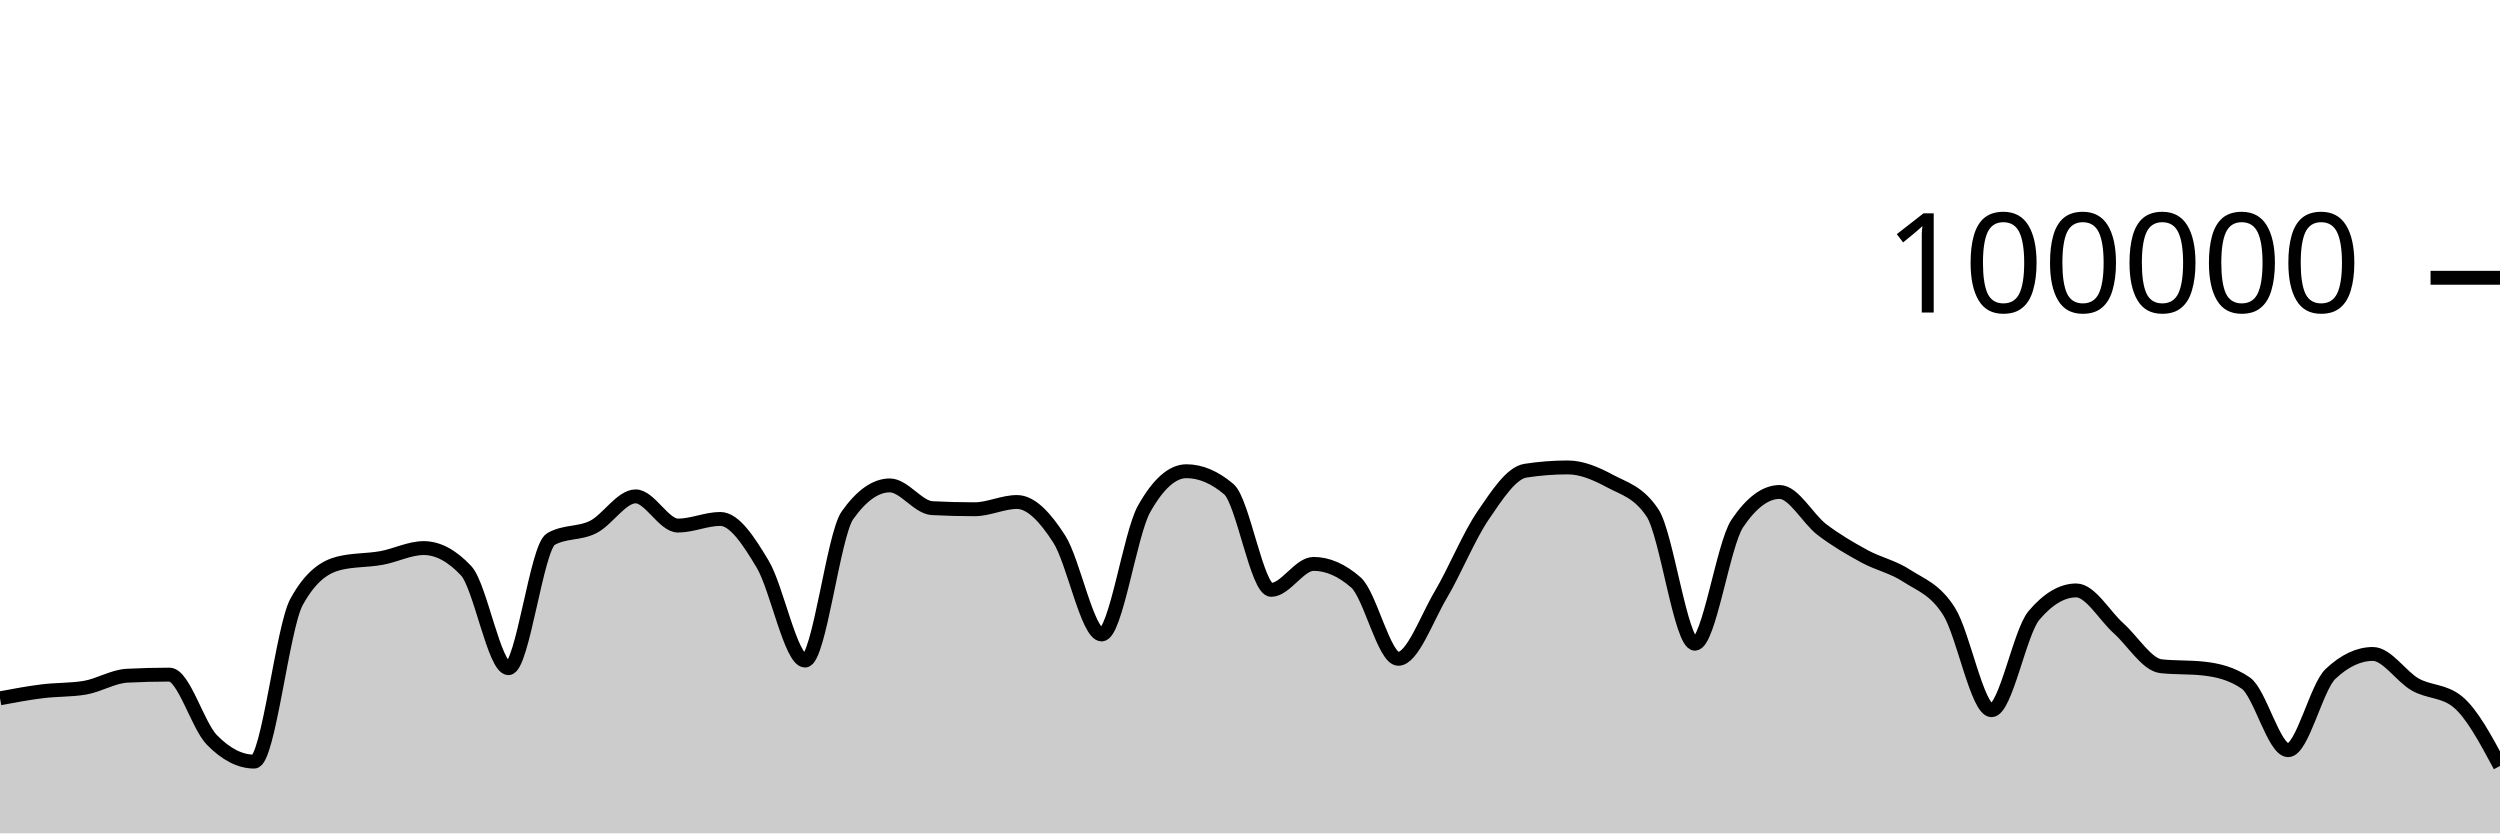
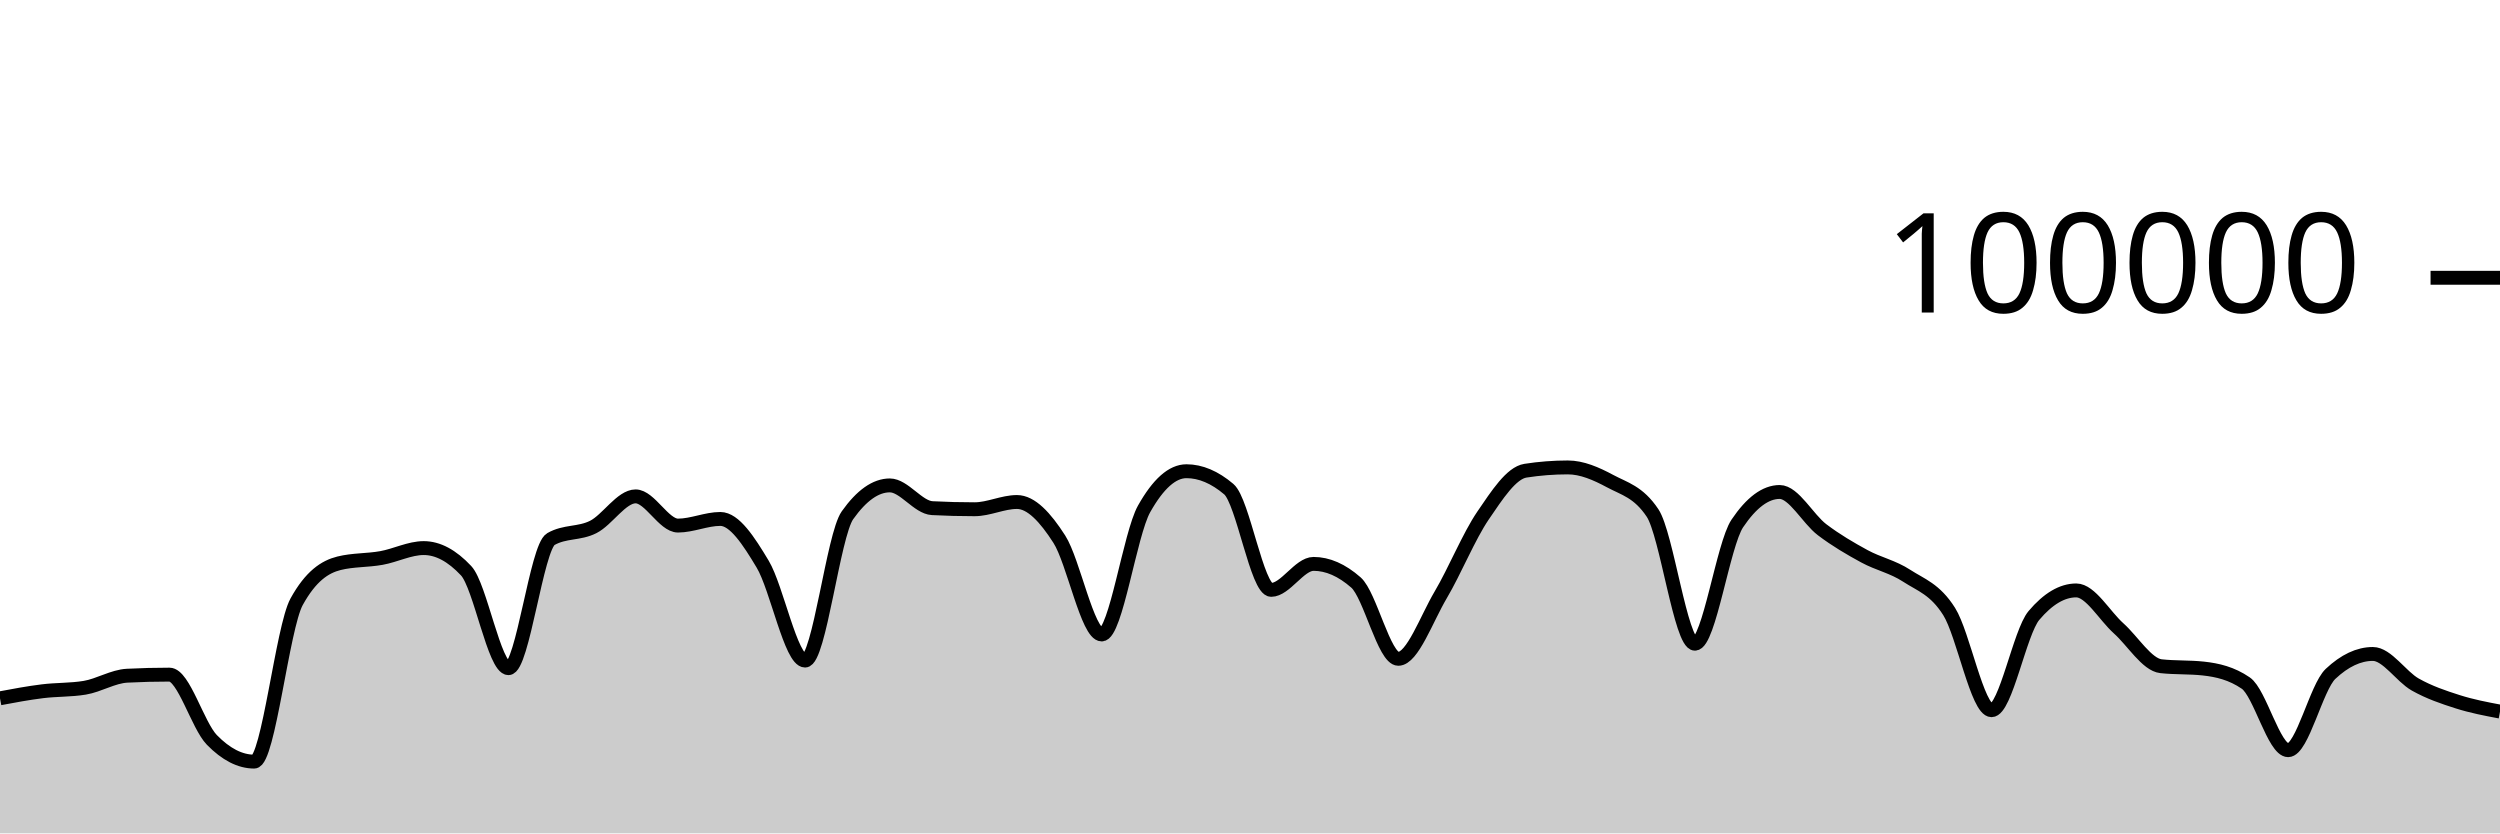
<svg xmlns="http://www.w3.org/2000/svg" viewBox="0 0 180 60">
  <g transform="translate(0,20)">
-     <path class="area" fill="rgba(0, 0, 0, 0.2)" d="M0,30.278C1.017,30.087,2.034,29.897,3.051,29.771C4.068,29.644,5.085,29.687,6.102,29.518C7.119,29.35,8.136,28.703,9.153,28.651C10.169,28.599,11.186,28.573,12.203,28.573C13.22,28.573,14.237,32.231,15.254,33.273C16.271,34.315,17.288,34.836,18.305,34.836C19.322,34.836,20.339,25.175,21.356,23.328C22.373,21.48,23.39,20.81,24.407,20.556C25.424,20.303,26.441,20.359,27.458,20.176C28.475,19.994,29.492,19.462,30.508,19.462C31.525,19.462,32.542,20.005,33.559,21.091C34.576,22.177,35.593,28.109,36.61,28.109C37.627,28.109,38.644,19.397,39.661,18.815C40.678,18.233,41.695,18.455,42.712,17.942C43.729,17.43,44.746,15.739,45.763,15.739C46.78,15.739,47.797,17.842,48.814,17.842C49.831,17.842,50.847,17.364,51.864,17.364C52.881,17.364,53.898,18.924,54.915,20.623C55.932,22.323,56.949,27.562,57.966,27.562C58.983,27.562,60,18.534,61.017,17.1C62.034,15.666,63.051,14.949,64.068,14.949C65.085,14.949,66.102,16.535,67.119,16.587C68.136,16.64,69.153,16.666,70.169,16.666C71.186,16.666,72.203,16.144,73.22,16.144C74.237,16.144,75.254,17.233,76.271,18.822C77.288,20.412,78.305,25.682,79.322,25.682C80.339,25.682,81.356,18.452,82.373,16.642C83.39,14.833,84.407,13.928,85.424,13.928C86.441,13.928,87.458,14.359,88.475,15.221C89.492,16.083,90.508,22.471,91.525,22.471C92.542,22.471,93.559,20.6,94.576,20.6C95.593,20.6,96.61,21.046,97.627,21.938C98.644,22.831,99.661,27.435,100.678,27.435C101.695,27.435,102.712,24.552,103.729,22.833C104.746,21.113,105.763,18.607,106.78,17.117C107.797,15.626,108.814,14.049,109.831,13.891C110.847,13.733,111.864,13.654,112.881,13.654C113.898,13.654,114.915,14.097,115.932,14.643C116.949,15.19,117.966,15.407,118.983,16.933C120,18.46,121.017,26.347,122.034,26.347C123.051,26.347,124.068,19.202,125.085,17.69C126.102,16.178,127.119,15.422,128.136,15.422C129.153,15.422,130.169,17.364,131.186,18.136C132.203,18.907,133.22,19.498,134.237,20.052C135.254,20.605,136.271,20.795,137.288,21.458C138.305,22.121,139.322,22.416,140.339,24.029C141.356,25.642,142.373,31.136,143.39,31.136C144.407,31.136,145.424,25.52,146.441,24.316C147.458,23.112,148.475,22.51,149.492,22.51C150.508,22.51,151.525,24.332,152.542,25.242C153.559,26.152,154.576,27.857,155.593,27.968C156.61,28.079,157.627,28.024,158.644,28.135C159.661,28.246,160.678,28.483,161.695,29.18C162.712,29.876,163.729,34.014,164.746,34.014C165.763,34.014,166.78,29.478,167.797,28.521C168.814,27.564,169.831,27.085,170.847,27.085C171.864,27.085,172.881,28.712,173.898,29.286C174.915,29.859,175.932,29.699,176.949,30.524C177.966,31.35,178.983,33.25,180,35.15L180,40C178.983,40,177.966,40,176.949,40C175.932,40,174.915,40,173.898,40C172.881,40,171.864,40,170.847,40C169.831,40,168.814,40,167.797,40C166.78,40,165.763,40,164.746,40C163.729,40,162.712,40,161.695,40C160.678,40,159.661,40,158.644,40C157.627,40,156.61,40,155.593,40C154.576,40,153.559,40,152.542,40C151.525,40,150.508,40,149.492,40C148.475,40,147.458,40,146.441,40C145.424,40,144.407,40,143.39,40C142.373,40,141.356,40,140.339,40C139.322,40,138.305,40,137.288,40C136.271,40,135.254,40,134.237,40C133.22,40,132.203,40,131.186,40C130.169,40,129.153,40,128.136,40C127.119,40,126.102,40,125.085,40C124.068,40,123.051,40,122.034,40C121.017,40,120,40,118.983,40C117.966,40,116.949,40,115.932,40C114.915,40,113.898,40,112.881,40C111.864,40,110.847,40,109.831,40C108.814,40,107.797,40,106.78,40C105.763,40,104.746,40,103.729,40C102.712,40,101.695,40,100.678,40C99.661,40,98.644,40,97.627,40C96.61,40,95.593,40,94.576,40C93.559,40,92.542,40,91.525,40C90.508,40,89.492,40,88.475,40C87.458,40,86.441,40,85.424,40C84.407,40,83.39,40,82.373,40C81.356,40,80.339,40,79.322,40C78.305,40,77.288,40,76.271,40C75.254,40,74.237,40,73.22,40C72.203,40,71.186,40,70.169,40C69.153,40,68.136,40,67.119,40C66.102,40,65.085,40,64.068,40C63.051,40,62.034,40,61.017,40C60,40,58.983,40,57.966,40C56.949,40,55.932,40,54.915,40C53.898,40,52.881,40,51.864,40C50.847,40,49.831,40,48.814,40C47.797,40,46.78,40,45.763,40C44.746,40,43.729,40,42.712,40C41.695,40,40.678,40,39.661,40C38.644,40,37.627,40,36.61,40C35.593,40,34.576,40,33.559,40C32.542,40,31.525,40,30.508,40C29.492,40,28.475,40,27.458,40C26.441,40,25.424,40,24.407,40C23.39,40,22.373,40,21.356,40C20.339,40,19.322,40,18.305,40C17.288,40,16.271,40,15.254,40C14.237,40,13.22,40,12.203,40C11.186,40,10.169,40,9.153,40C8.136,40,7.119,40,6.102,40C5.085,40,4.068,40,3.051,40C2.034,40,1.017,40,0,40Z" />
-     <path class="line" stroke="black" fill="none" d="M0,30.278C1.017,30.087,2.034,29.897,3.051,29.771C4.068,29.644,5.085,29.687,6.102,29.518C7.119,29.35,8.136,28.703,9.153,28.651C10.169,28.599,11.186,28.573,12.203,28.573C13.22,28.573,14.237,32.231,15.254,33.273C16.271,34.315,17.288,34.836,18.305,34.836C19.322,34.836,20.339,25.175,21.356,23.328C22.373,21.48,23.39,20.81,24.407,20.556C25.424,20.303,26.441,20.359,27.458,20.176C28.475,19.994,29.492,19.462,30.508,19.462C31.525,19.462,32.542,20.005,33.559,21.091C34.576,22.177,35.593,28.109,36.61,28.109C37.627,28.109,38.644,19.397,39.661,18.815C40.678,18.233,41.695,18.455,42.712,17.942C43.729,17.43,44.746,15.739,45.763,15.739C46.78,15.739,47.797,17.842,48.814,17.842C49.831,17.842,50.847,17.364,51.864,17.364C52.881,17.364,53.898,18.924,54.915,20.623C55.932,22.323,56.949,27.562,57.966,27.562C58.983,27.562,60,18.534,61.017,17.1C62.034,15.666,63.051,14.949,64.068,14.949C65.085,14.949,66.102,16.535,67.119,16.587C68.136,16.64,69.153,16.666,70.169,16.666C71.186,16.666,72.203,16.144,73.22,16.144C74.237,16.144,75.254,17.233,76.271,18.822C77.288,20.412,78.305,25.682,79.322,25.682C80.339,25.682,81.356,18.452,82.373,16.642C83.39,14.833,84.407,13.928,85.424,13.928C86.441,13.928,87.458,14.359,88.475,15.221C89.492,16.083,90.508,22.471,91.525,22.471C92.542,22.471,93.559,20.6,94.576,20.6C95.593,20.6,96.61,21.046,97.627,21.938C98.644,22.831,99.661,27.435,100.678,27.435C101.695,27.435,102.712,24.552,103.729,22.833C104.746,21.113,105.763,18.607,106.78,17.117C107.797,15.626,108.814,14.049,109.831,13.891C110.847,13.733,111.864,13.654,112.881,13.654C113.898,13.654,114.915,14.097,115.932,14.643C116.949,15.19,117.966,15.407,118.983,16.933C120,18.46,121.017,26.347,122.034,26.347C123.051,26.347,124.068,19.202,125.085,17.69C126.102,16.178,127.119,15.422,128.136,15.422C129.153,15.422,130.169,17.364,131.186,18.136C132.203,18.907,133.22,19.498,134.237,20.052C135.254,20.605,136.271,20.795,137.288,21.458C138.305,22.121,139.322,22.416,140.339,24.029C141.356,25.642,142.373,31.136,143.39,31.136C144.407,31.136,145.424,25.52,146.441,24.316C147.458,23.112,148.475,22.51,149.492,22.51C150.508,22.51,151.525,24.332,152.542,25.242C153.559,26.152,154.576,27.857,155.593,27.968C156.61,28.079,157.627,28.024,158.644,28.135C159.661,28.246,160.678,28.483,161.695,29.18C162.712,29.876,163.729,34.014,164.746,34.014C165.763,34.014,166.78,29.478,167.797,28.521C168.814,27.564,169.831,27.085,170.847,27.085C171.864,27.085,172.881,28.712,173.898,29.286C174.915,29.859,175.932,29.699,176.949,30.524C177.966,31.35,178.983,33.25,180,35.15" />
+     <path class="area" fill="rgba(0, 0, 0, 0.2)" d="M0,30.278C1.017,30.087,2.034,29.897,3.051,29.771C4.068,29.644,5.085,29.687,6.102,29.518C7.119,29.35,8.136,28.703,9.153,28.651C10.169,28.599,11.186,28.573,12.203,28.573C13.22,28.573,14.237,32.231,15.254,33.273C16.271,34.315,17.288,34.836,18.305,34.836C19.322,34.836,20.339,25.175,21.356,23.328C22.373,21.48,23.39,20.81,24.407,20.556C25.424,20.303,26.441,20.359,27.458,20.176C28.475,19.994,29.492,19.462,30.508,19.462C31.525,19.462,32.542,20.005,33.559,21.091C34.576,22.177,35.593,28.109,36.61,28.109C37.627,28.109,38.644,19.397,39.661,18.815C40.678,18.233,41.695,18.455,42.712,17.942C43.729,17.43,44.746,15.739,45.763,15.739C46.78,15.739,47.797,17.842,48.814,17.842C49.831,17.842,50.847,17.364,51.864,17.364C52.881,17.364,53.898,18.924,54.915,20.623C55.932,22.323,56.949,27.562,57.966,27.562C58.983,27.562,60,18.534,61.017,17.1C62.034,15.666,63.051,14.949,64.068,14.949C65.085,14.949,66.102,16.535,67.119,16.587C68.136,16.64,69.153,16.666,70.169,16.666C71.186,16.666,72.203,16.144,73.22,16.144C74.237,16.144,75.254,17.233,76.271,18.822C77.288,20.412,78.305,25.682,79.322,25.682C80.339,25.682,81.356,18.452,82.373,16.642C83.39,14.833,84.407,13.928,85.424,13.928C86.441,13.928,87.458,14.359,88.475,15.221C89.492,16.083,90.508,22.471,91.525,22.471C92.542,22.471,93.559,20.6,94.576,20.6C95.593,20.6,96.61,21.046,97.627,21.938C98.644,22.831,99.661,27.435,100.678,27.435C101.695,27.435,102.712,24.552,103.729,22.833C104.746,21.113,105.763,18.607,106.78,17.117C107.797,15.626,108.814,14.049,109.831,13.891C110.847,13.733,111.864,13.654,112.881,13.654C113.898,13.654,114.915,14.097,115.932,14.643C116.949,15.19,117.966,15.407,118.983,16.933C120,18.46,121.017,26.347,122.034,26.347C123.051,26.347,124.068,19.202,125.085,17.69C126.102,16.178,127.119,15.422,128.136,15.422C129.153,15.422,130.169,17.364,131.186,18.136C132.203,18.907,133.22,19.498,134.237,20.052C135.254,20.605,136.271,20.795,137.288,21.458C138.305,22.121,139.322,22.416,140.339,24.029C141.356,25.642,142.373,31.136,143.39,31.136C144.407,31.136,145.424,25.52,146.441,24.316C147.458,23.112,148.475,22.51,149.492,22.51C150.508,22.51,151.525,24.332,152.542,25.242C153.559,26.152,154.576,27.857,155.593,27.968C156.61,28.079,157.627,28.024,158.644,28.135C159.661,28.246,160.678,28.483,161.695,29.18C162.712,29.876,163.729,34.014,164.746,34.014C165.763,34.014,166.78,29.478,167.797,28.521C168.814,27.564,169.831,27.085,170.847,27.085C171.864,27.085,172.881,28.712,173.898,29.286C174.915,29.859,175.932,30.2,176.949,30.524C177.966,30.849,178.983,31.042,180,31.234L180,40C178.983,40,177.966,40,176.949,40C175.932,40,174.915,40,173.898,40C172.881,40,171.864,40,170.847,40C169.831,40,168.814,40,167.797,40C166.78,40,165.763,40,164.746,40C163.729,40,162.712,40,161.695,40C160.678,40,159.661,40,158.644,40C157.627,40,156.61,40,155.593,40C154.576,40,153.559,40,152.542,40C151.525,40,150.508,40,149.492,40C148.475,40,147.458,40,146.441,40C145.424,40,144.407,40,143.39,40C142.373,40,141.356,40,140.339,40C139.322,40,138.305,40,137.288,40C136.271,40,135.254,40,134.237,40C133.22,40,132.203,40,131.186,40C130.169,40,129.153,40,128.136,40C127.119,40,126.102,40,125.085,40C124.068,40,123.051,40,122.034,40C121.017,40,120,40,118.983,40C117.966,40,116.949,40,115.932,40C114.915,40,113.898,40,112.881,40C111.864,40,110.847,40,109.831,40C108.814,40,107.797,40,106.78,40C105.763,40,104.746,40,103.729,40C102.712,40,101.695,40,100.678,40C99.661,40,98.644,40,97.627,40C96.61,40,95.593,40,94.576,40C93.559,40,92.542,40,91.525,40C90.508,40,89.492,40,88.475,40C87.458,40,86.441,40,85.424,40C84.407,40,83.39,40,82.373,40C81.356,40,80.339,40,79.322,40C78.305,40,77.288,40,76.271,40C75.254,40,74.237,40,73.22,40C72.203,40,71.186,40,70.169,40C69.153,40,68.136,40,67.119,40C66.102,40,65.085,40,64.068,40C63.051,40,62.034,40,61.017,40C60,40,58.983,40,57.966,40C56.949,40,55.932,40,54.915,40C53.898,40,52.881,40,51.864,40C50.847,40,49.831,40,48.814,40C47.797,40,46.78,40,45.763,40C44.746,40,43.729,40,42.712,40C41.695,40,40.678,40,39.661,40C38.644,40,37.627,40,36.61,40C35.593,40,34.576,40,33.559,40C32.542,40,31.525,40,30.508,40C29.492,40,28.475,40,27.458,40C26.441,40,25.424,40,24.407,40C23.39,40,22.373,40,21.356,40C20.339,40,19.322,40,18.305,40C17.288,40,16.271,40,15.254,40C14.237,40,13.22,40,12.203,40C11.186,40,10.169,40,9.153,40C8.136,40,7.119,40,6.102,40C5.085,40,4.068,40,3.051,40C2.034,40,1.017,40,0,40Z" />
+     <path class="line" stroke="black" fill="none" d="M0,30.278C1.017,30.087,2.034,29.897,3.051,29.771C4.068,29.644,5.085,29.687,6.102,29.518C7.119,29.35,8.136,28.703,9.153,28.651C10.169,28.599,11.186,28.573,12.203,28.573C13.22,28.573,14.237,32.231,15.254,33.273C16.271,34.315,17.288,34.836,18.305,34.836C19.322,34.836,20.339,25.175,21.356,23.328C22.373,21.48,23.39,20.81,24.407,20.556C25.424,20.303,26.441,20.359,27.458,20.176C28.475,19.994,29.492,19.462,30.508,19.462C31.525,19.462,32.542,20.005,33.559,21.091C34.576,22.177,35.593,28.109,36.61,28.109C37.627,28.109,38.644,19.397,39.661,18.815C40.678,18.233,41.695,18.455,42.712,17.942C43.729,17.43,44.746,15.739,45.763,15.739C46.78,15.739,47.797,17.842,48.814,17.842C49.831,17.842,50.847,17.364,51.864,17.364C52.881,17.364,53.898,18.924,54.915,20.623C55.932,22.323,56.949,27.562,57.966,27.562C58.983,27.562,60,18.534,61.017,17.1C62.034,15.666,63.051,14.949,64.068,14.949C65.085,14.949,66.102,16.535,67.119,16.587C68.136,16.64,69.153,16.666,70.169,16.666C71.186,16.666,72.203,16.144,73.22,16.144C74.237,16.144,75.254,17.233,76.271,18.822C77.288,20.412,78.305,25.682,79.322,25.682C80.339,25.682,81.356,18.452,82.373,16.642C83.39,14.833,84.407,13.928,85.424,13.928C86.441,13.928,87.458,14.359,88.475,15.221C89.492,16.083,90.508,22.471,91.525,22.471C92.542,22.471,93.559,20.6,94.576,20.6C95.593,20.6,96.61,21.046,97.627,21.938C98.644,22.831,99.661,27.435,100.678,27.435C101.695,27.435,102.712,24.552,103.729,22.833C104.746,21.113,105.763,18.607,106.78,17.117C107.797,15.626,108.814,14.049,109.831,13.891C110.847,13.733,111.864,13.654,112.881,13.654C113.898,13.654,114.915,14.097,115.932,14.643C116.949,15.19,117.966,15.407,118.983,16.933C120,18.46,121.017,26.347,122.034,26.347C123.051,26.347,124.068,19.202,125.085,17.69C126.102,16.178,127.119,15.422,128.136,15.422C129.153,15.422,130.169,17.364,131.186,18.136C132.203,18.907,133.22,19.498,134.237,20.052C135.254,20.605,136.271,20.795,137.288,21.458C138.305,22.121,139.322,22.416,140.339,24.029C141.356,25.642,142.373,31.136,143.39,31.136C144.407,31.136,145.424,25.52,146.441,24.316C147.458,23.112,148.475,22.51,149.492,22.51C150.508,22.51,151.525,24.332,152.542,25.242C153.559,26.152,154.576,27.857,155.593,27.968C156.61,28.079,157.627,28.024,158.644,28.135C159.661,28.246,160.678,28.483,161.695,29.18C162.712,29.876,163.729,34.014,164.746,34.014C165.763,34.014,166.78,29.478,167.797,28.521C168.814,27.564,169.831,27.085,170.847,27.085C171.864,27.085,172.881,28.712,173.898,29.286C174.915,29.859,175.932,30.2,176.949,30.524C177.966,30.849,178.983,31.042,180,31.234" />
    <path class="axis-ceiling" stroke-width="1" stroke="black" fill="none" d="M175,0L180,0" />
    <text class="axis-ceiling-label" font-family="sans-serif" text-anchor="end" font-size="10px" x="170" y="2.5">100000</text>
  </g>
</svg>
